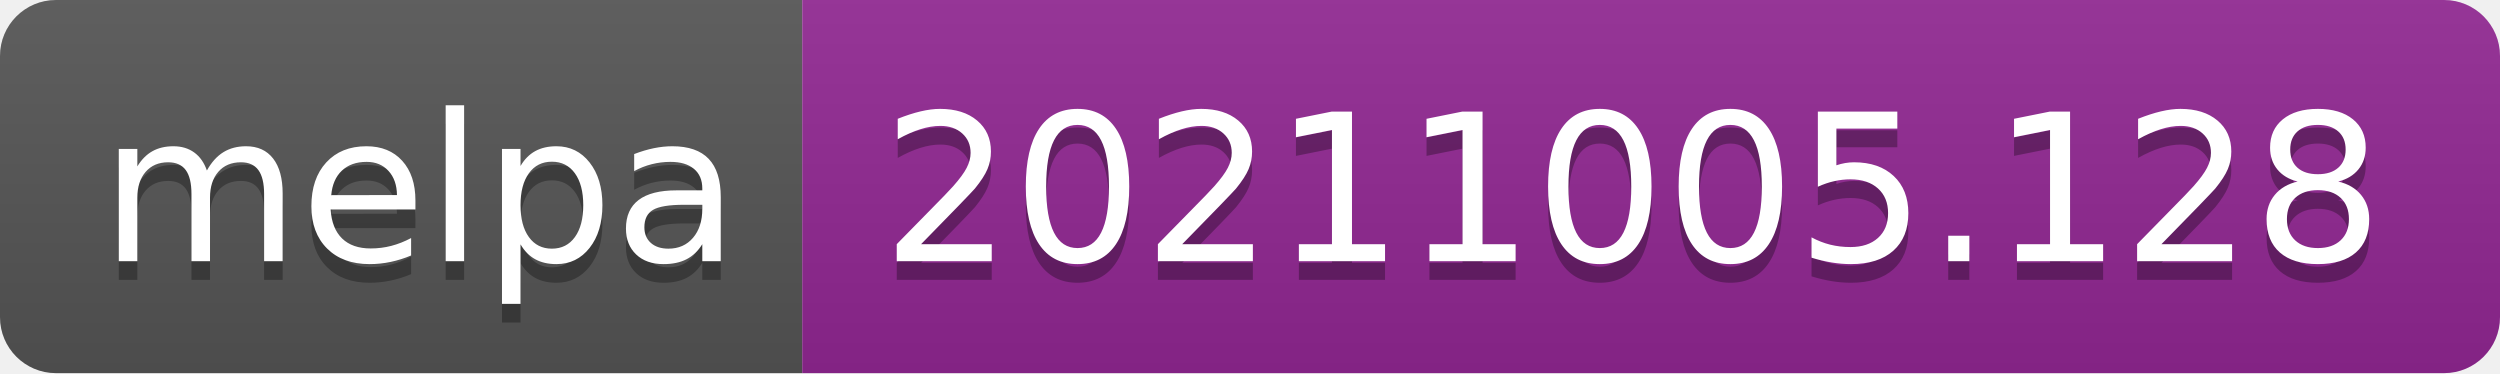
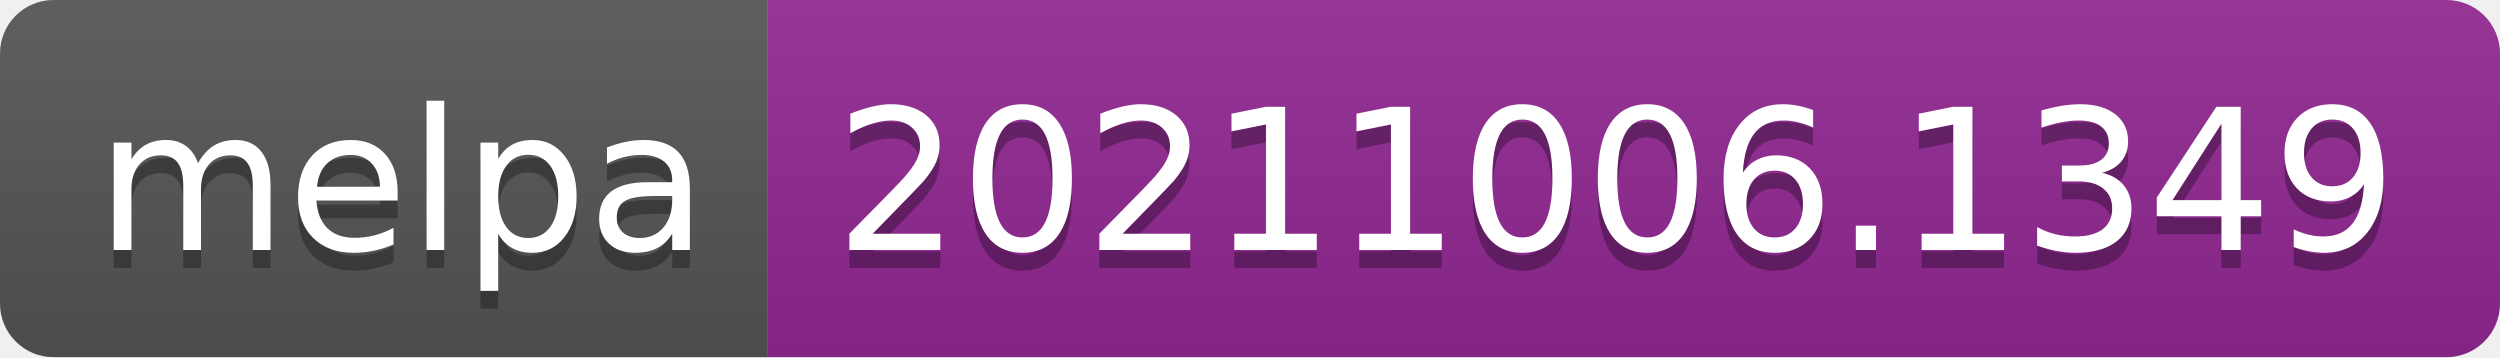
- <svg xmlns="http://www.w3.org/2000/svg" width="134" height="20" role="img" aria-label="melpa: 20211005.128">
+ <svg xmlns="http://www.w3.org/2000/svg" width="140" height="20" role="img" aria-label="melpa: 20211006.1349">
  <linearGradient id="s" x2="0" y2="100%">
    <stop offset="0" stop-color="#bbb" stop-opacity=".1" />
    <stop offset="1" stop-opacity=".1" />
  </linearGradient>
  <clipPath id="r">
-     <rect width="134" height="20" rx="3" fill="#fff" />
+     <rect width="140" height="20" rx="3" fill="#fff" />
  </clipPath>
  <g clip-path="url(#r)">
    <rect width="43" height="20" fill="#555" />
-     <rect x="43" width="91" height="20" fill="#922793" />
-     <rect width="134" height="20" fill="url(#s)" />
+     <rect x="43" width="97" height="20" fill="#922793" />
+     <rect width="140" height="20" fill="url(#s)" />
  </g>
  <g fill="#fff" text-anchor="middle" font-family="Verdana,Geneva,DejaVu Sans,sans-serif" text-rendering="geometricPrecision" font-size="110">
    <text aria-hidden="true" x="225" y="150" fill="#010101" fill-opacity=".3" transform="scale(.1)" textLength="330">melpa</text>
    <text x="225" y="140" transform="scale(.1)" fill="#fff" textLength="330">melpa</text>
-     <text aria-hidden="true" x="875" y="150" fill="#010101" fill-opacity=".3" transform="scale(.1)" textLength="810">20211005.128</text>
-     <text x="875" y="140" transform="scale(.1)" fill="#fff" textLength="810">20211005.128</text>
+     <text aria-hidden="true" x="905" y="150" fill="#010101" fill-opacity=".3" transform="scale(.1)" textLength="870">20211006.1349</text>
+     <text x="905" y="140" transform="scale(.1)" fill="#fff" textLength="870">20211006.1349</text>
  </g>
</svg>
